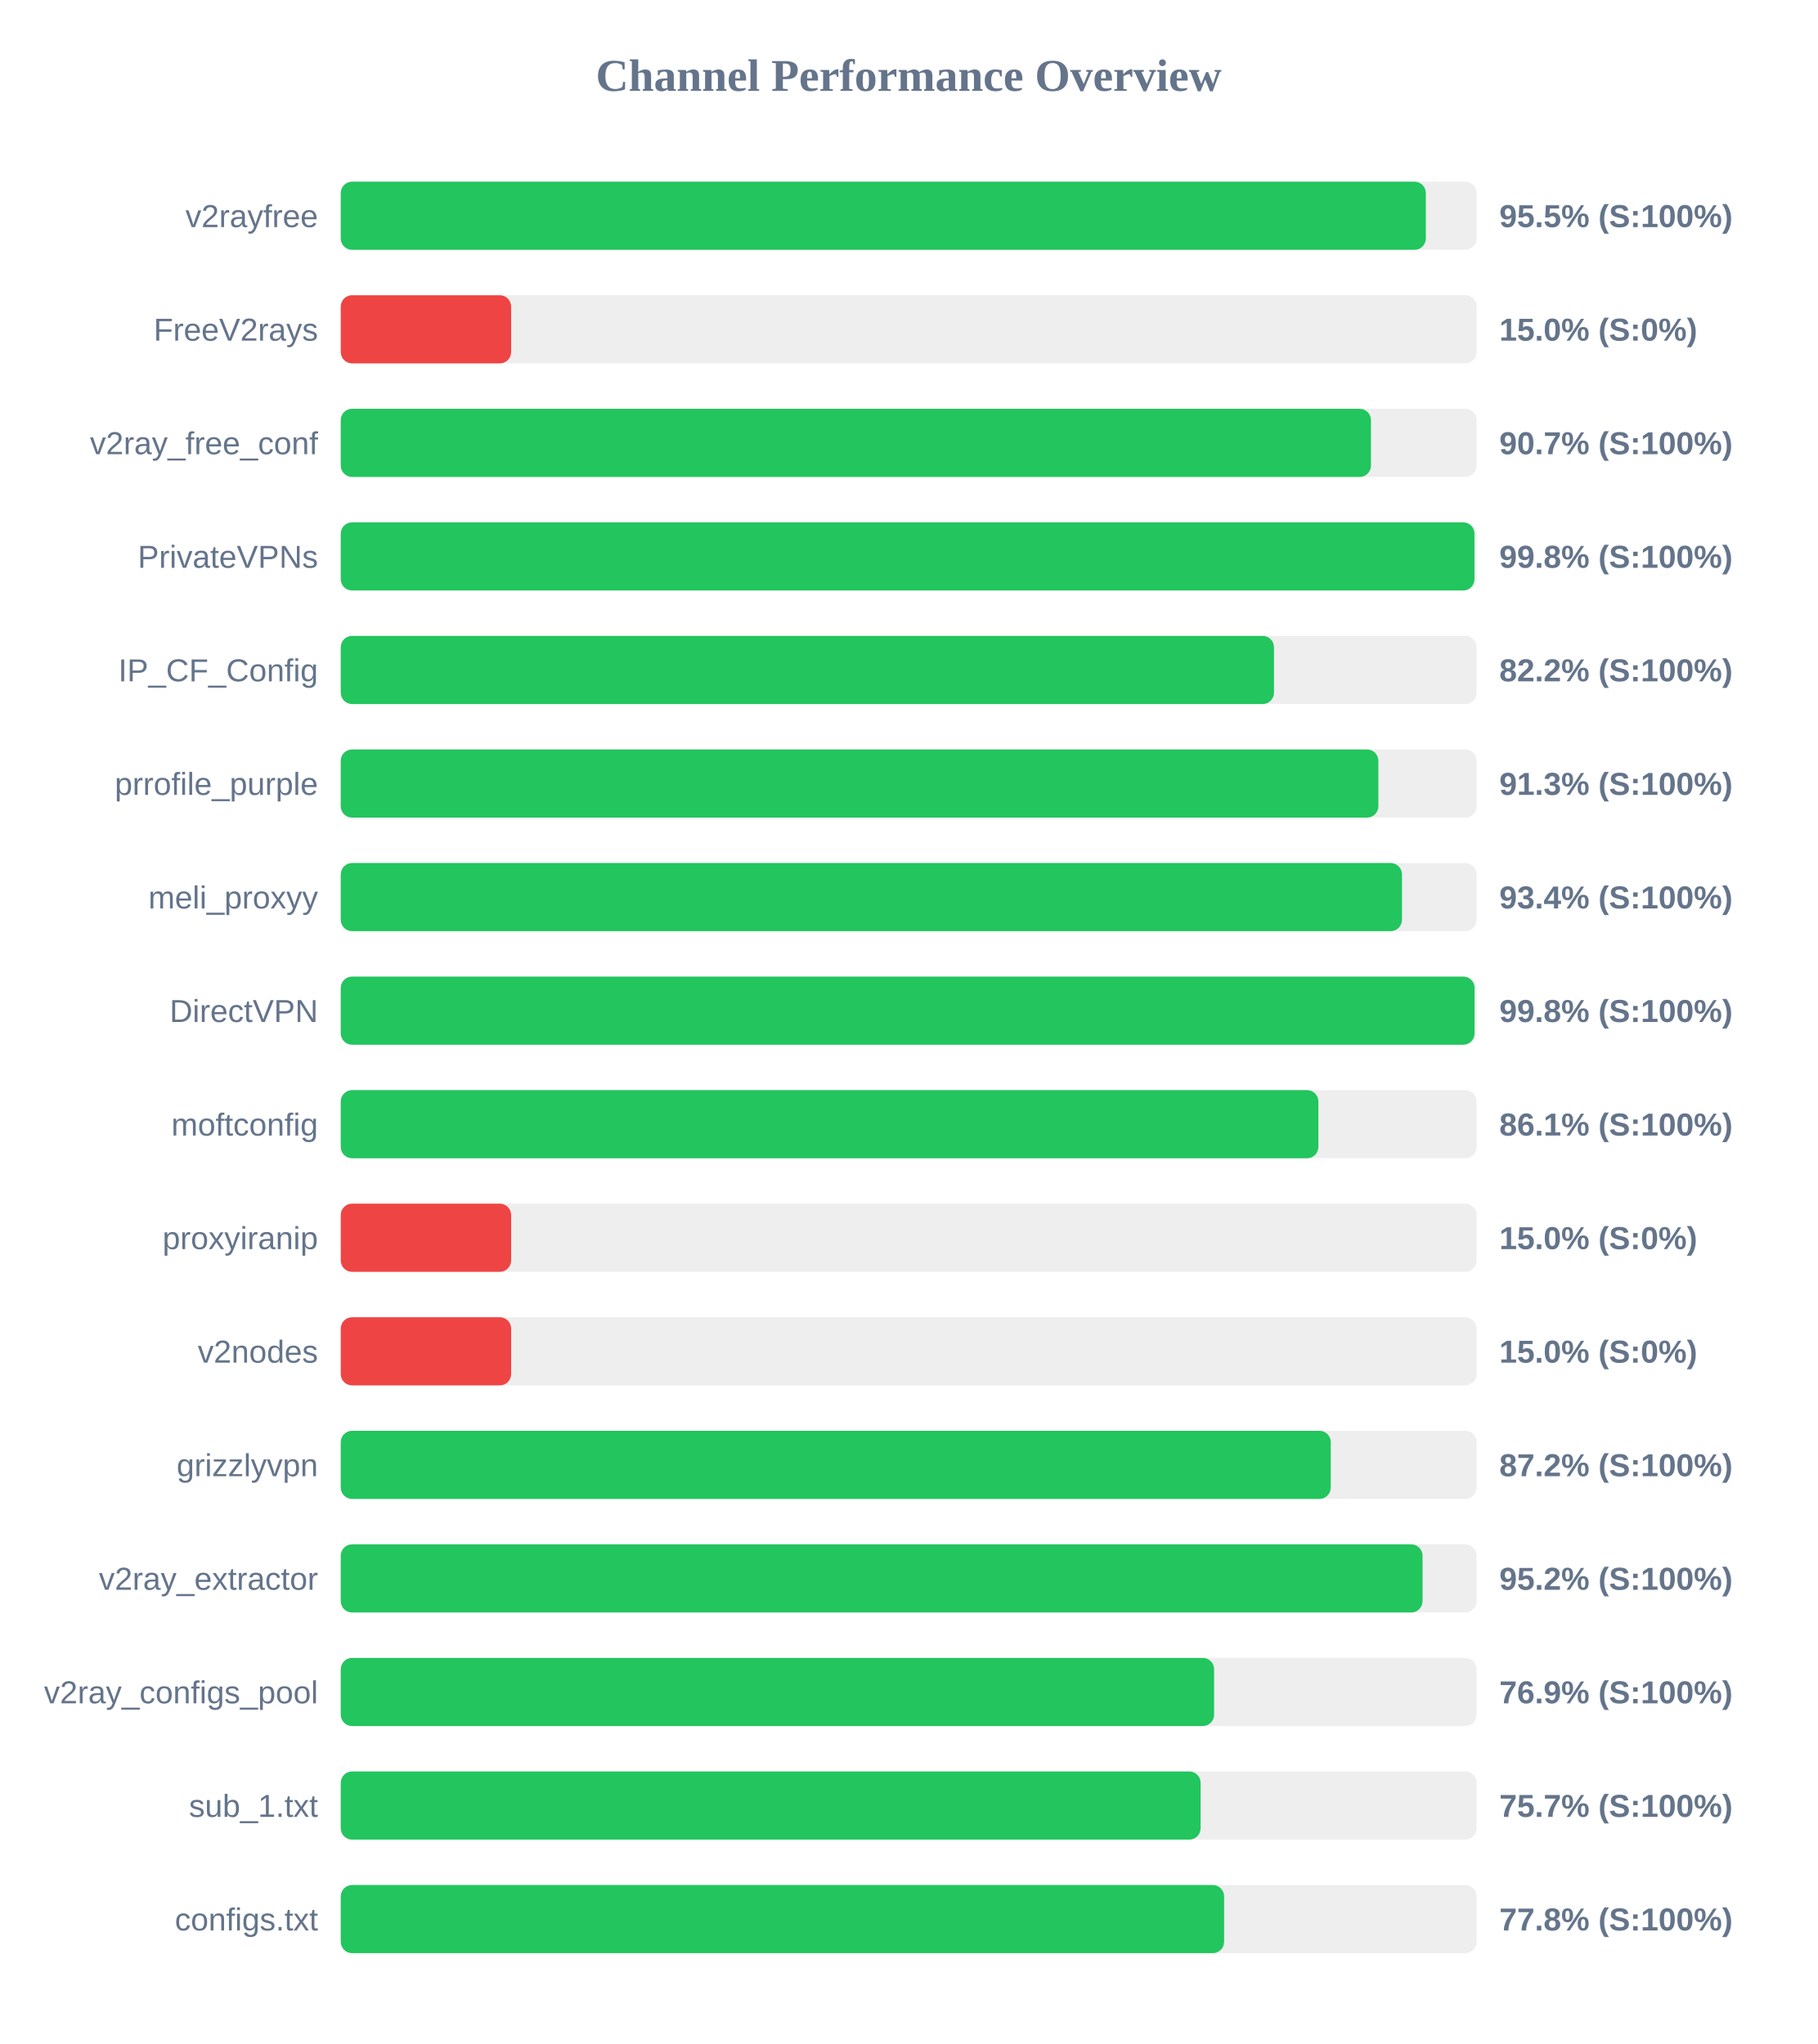
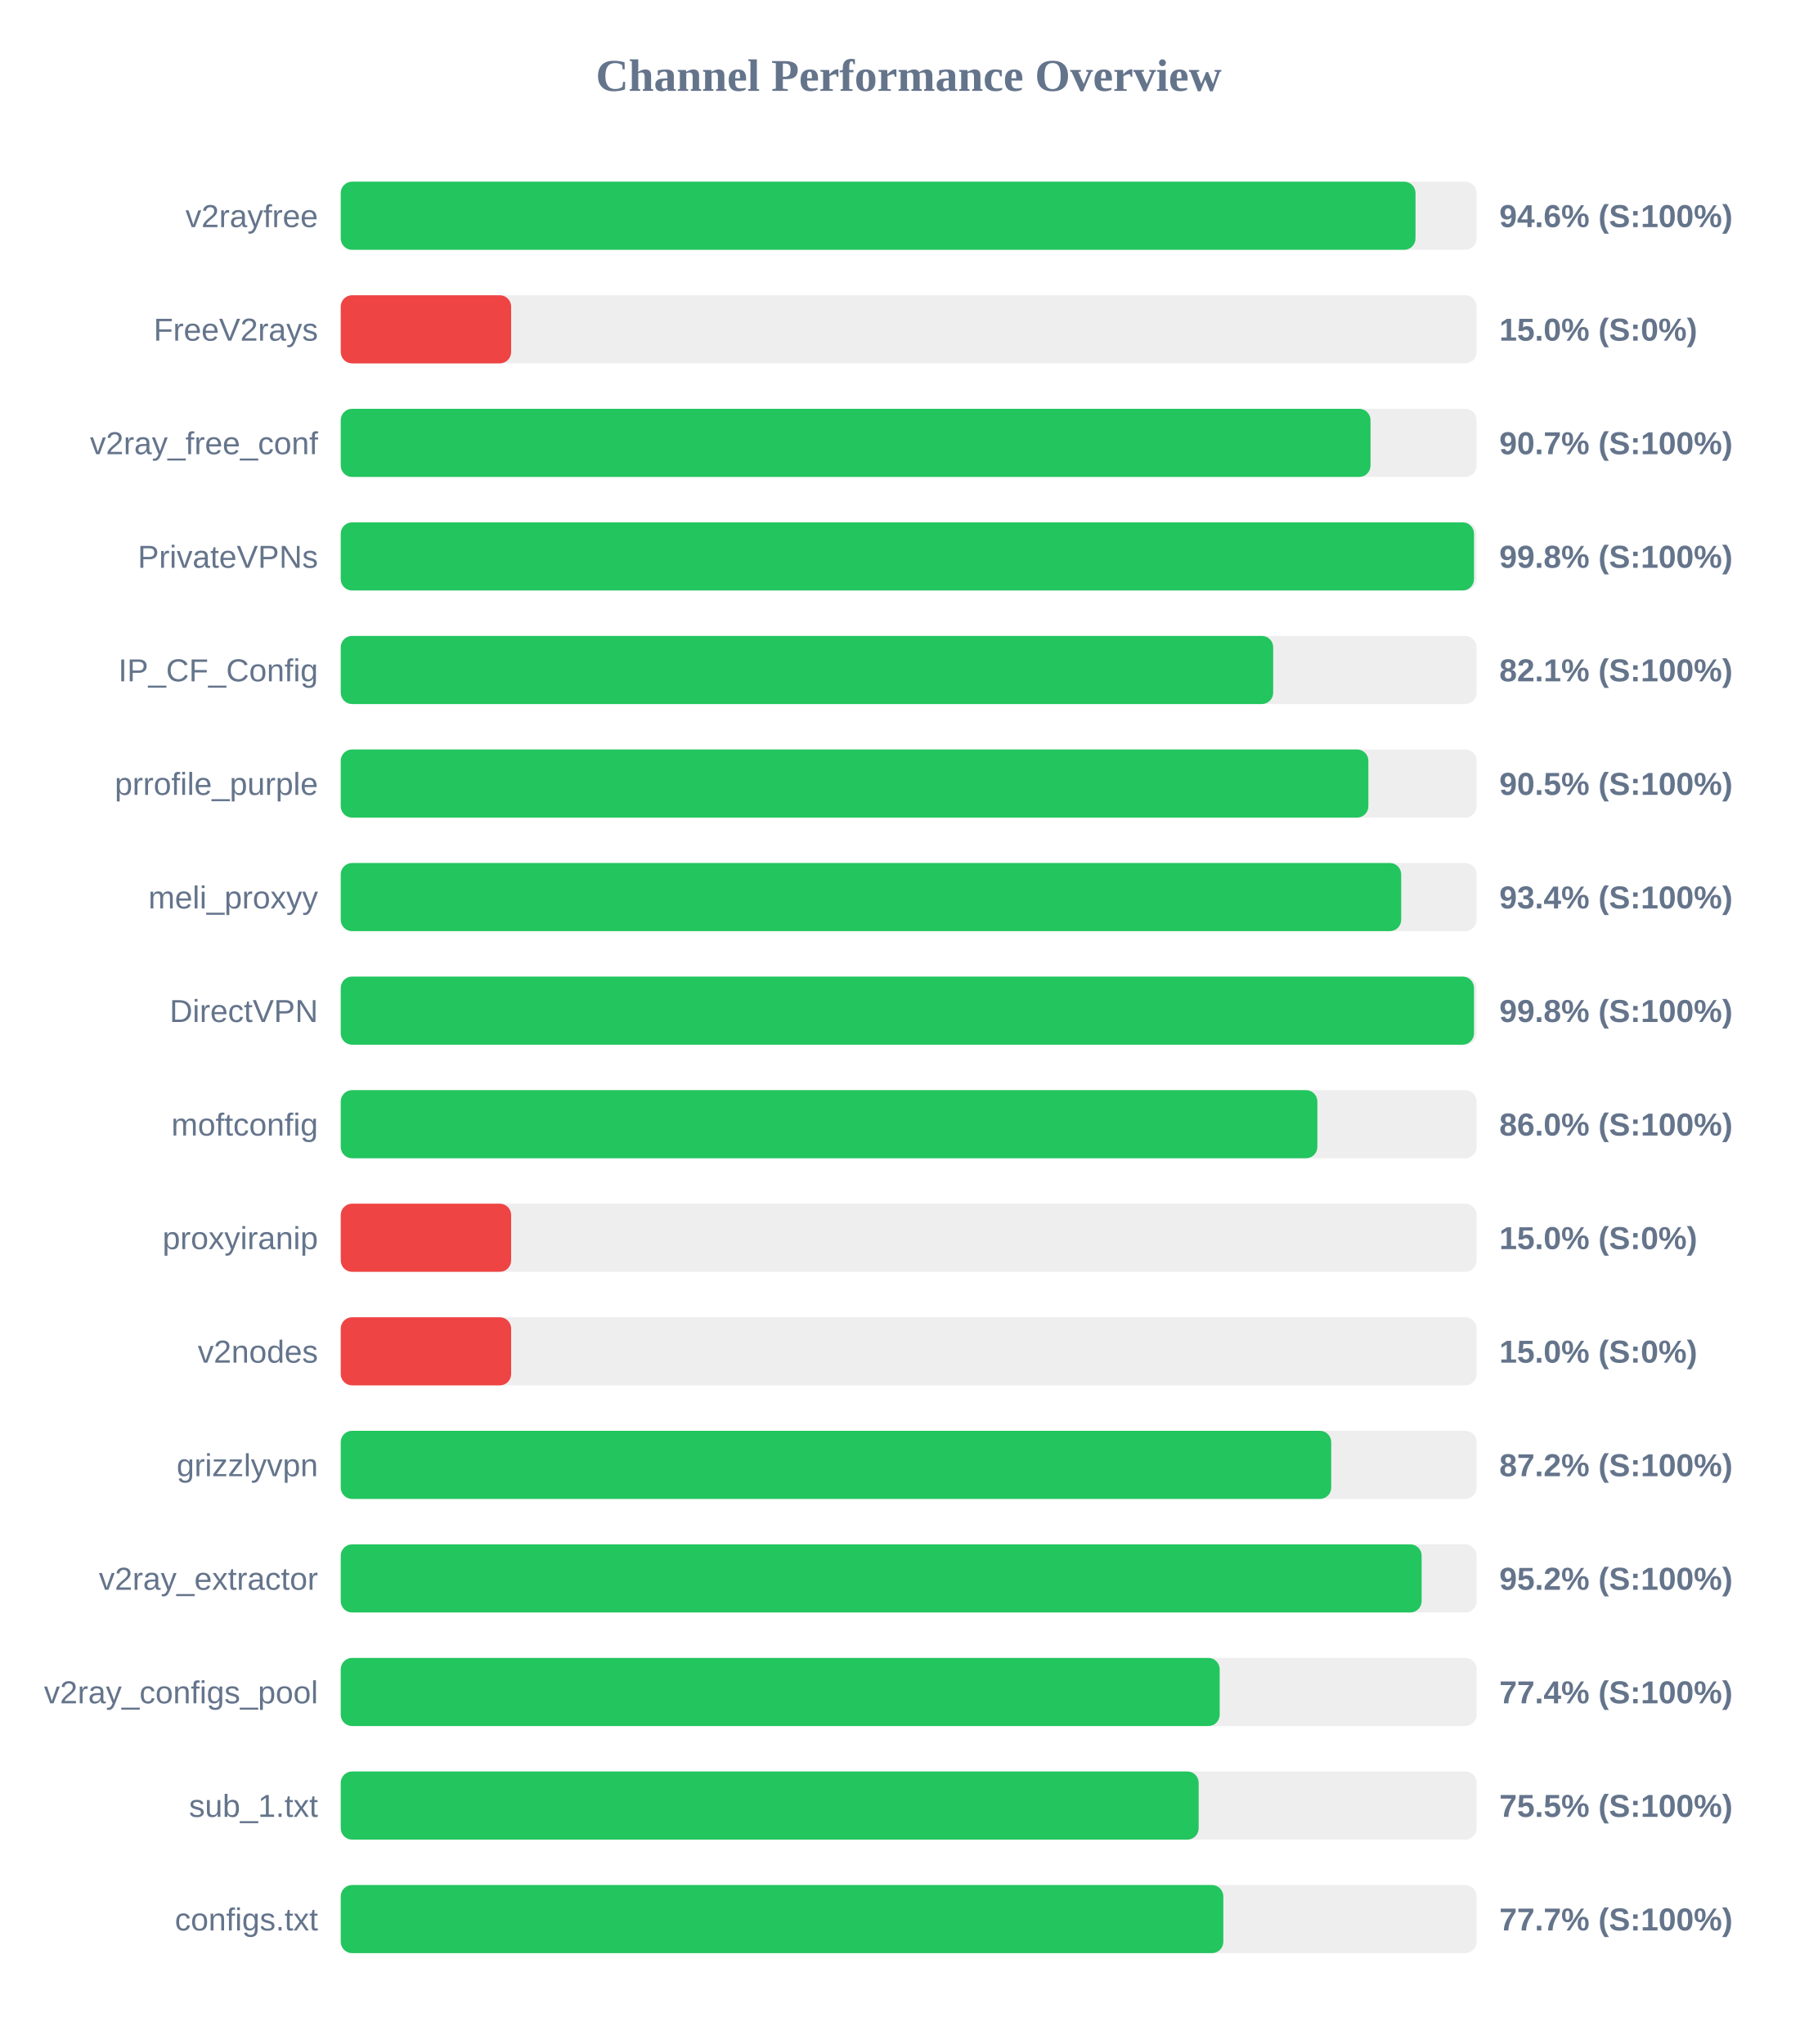
<svg xmlns="http://www.w3.org/2000/svg" width="800" height="900" version="1.1">
  <style>
        .row { font: 14px Arial; fill: #64748b; }
        .score { font: bold 14px Arial; fill: #64748b; }
    </style>
  <text x="400" y="40" text-anchor="middle" font-size="20px" font-weight="bold" fill="#64748b">Channel Performance Overview</text>
  <rect x="150" y="80" width="500" height="30" fill="#eee" rx="5" />
-   <rect x="150" y="80" width="477.65" height="30" fill="#22c55e" rx="5" />
+   <rect x="150" y="80" width="473.1" height="30" fill="#22c55e" rx="5" />
  <text x="140" y="100" text-anchor="end" class="row">v2rayfree</text>
-   <text x="660" y="100" text-anchor="start" class="score">95.5% (S:100%)</text>
+   <text x="660" y="100" text-anchor="start" class="score">94.6% (S:100%)</text>
  <rect x="150" y="130" width="500" height="30" fill="#eee" rx="5" />
  <rect x="150" y="130" width="75.0" height="30" fill="#ef4444" rx="5" />
  <text x="140" y="150" text-anchor="end" class="row">FreeV2rays</text>
  <text x="660" y="150" text-anchor="start" class="score">15.0% (S:0%)</text>
  <rect x="150" y="180" width="500" height="30" fill="#eee" rx="5" />
-   <rect x="150" y="180" width="453.5" height="30" fill="#22c55e" rx="5" />
+   <rect x="150" y="180" width="453.3" height="30" fill="#22c55e" rx="5" />
  <text x="140" y="200" text-anchor="end" class="row">v2ray_free_conf</text>
  <text x="660" y="200" text-anchor="start" class="score">90.7% (S:100%)</text>
  <rect x="150" y="230" width="500" height="30" fill="#eee" rx="5" />
-   <rect x="150" y="230" width="499.05" height="30" fill="#22c55e" rx="5" />
+   <rect x="150" y="230" width="498.85" height="30" fill="#22c55e" rx="5" />
  <text x="140" y="250" text-anchor="end" class="row">PrivateVPNs</text>
  <text x="660" y="250" text-anchor="start" class="score">99.8% (S:100%)</text>
  <rect x="150" y="280" width="500" height="30" fill="#eee" rx="5" />
-   <rect x="150" y="280" width="410.8" height="30" fill="#22c55e" rx="5" />
+   <rect x="150" y="280" width="410.45" height="30" fill="#22c55e" rx="5" />
  <text x="140" y="300" text-anchor="end" class="row">IP_CF_Config</text>
-   <text x="660" y="300" text-anchor="start" class="score">82.2% (S:100%)</text>
+   <text x="660" y="300" text-anchor="start" class="score">82.1% (S:100%)</text>
  <rect x="150" y="330" width="500" height="30" fill="#eee" rx="5" />
-   <rect x="150" y="330" width="456.75" height="30" fill="#22c55e" rx="5" />
+   <rect x="150" y="330" width="452.35" height="30" fill="#22c55e" rx="5" />
  <text x="140" y="350" text-anchor="end" class="row">prrofile_purple</text>
-   <text x="660" y="350" text-anchor="start" class="score">91.3% (S:100%)</text>
+   <text x="660" y="350" text-anchor="start" class="score">90.5% (S:100%)</text>
  <rect x="150" y="380" width="500" height="30" fill="#eee" rx="5" />
-   <rect x="150" y="380" width="467.15" height="30" fill="#22c55e" rx="5" />
+   <rect x="150" y="380" width="466.8" height="30" fill="#22c55e" rx="5" />
  <text x="140" y="400" text-anchor="end" class="row">meli_proxyy</text>
  <text x="660" y="400" text-anchor="start" class="score">93.4% (S:100%)</text>
  <rect x="150" y="430" width="500" height="30" fill="#eee" rx="5" />
-   <rect x="150" y="430" width="499.1" height="30" fill="#22c55e" rx="5" />
+   <rect x="150" y="430" width="498.85" height="30" fill="#22c55e" rx="5" />
  <text x="140" y="450" text-anchor="end" class="row">DirectVPN</text>
  <text x="660" y="450" text-anchor="start" class="score">99.8% (S:100%)</text>
  <rect x="150" y="480" width="500" height="30" fill="#eee" rx="5" />
-   <rect x="150" y="480" width="430.35" height="30" fill="#22c55e" rx="5" />
+   <rect x="150" y="480" width="429.9" height="30" fill="#22c55e" rx="5" />
  <text x="140" y="500" text-anchor="end" class="row">moftconfig</text>
-   <text x="660" y="500" text-anchor="start" class="score">86.1% (S:100%)</text>
+   <text x="660" y="500" text-anchor="start" class="score">86.0% (S:100%)</text>
  <rect x="150" y="530" width="500" height="30" fill="#eee" rx="5" />
  <rect x="150" y="530" width="75.0" height="30" fill="#ef4444" rx="5" />
  <text x="140" y="550" text-anchor="end" class="row">proxyiranip</text>
  <text x="660" y="550" text-anchor="start" class="score">15.0% (S:0%)</text>
  <rect x="150" y="580" width="500" height="30" fill="#eee" rx="5" />
  <rect x="150" y="580" width="75.0" height="30" fill="#ef4444" rx="5" />
  <text x="140" y="600" text-anchor="end" class="row">v2nodes</text>
  <text x="660" y="600" text-anchor="start" class="score">15.0% (S:0%)</text>
  <rect x="150" y="630" width="500" height="30" fill="#eee" rx="5" />
-   <rect x="150" y="630" width="435.8" height="30" fill="#22c55e" rx="5" />
+   <rect x="150" y="630" width="436.0" height="30" fill="#22c55e" rx="5" />
  <text x="140" y="650" text-anchor="end" class="row">grizzlyvpn</text>
  <text x="660" y="650" text-anchor="start" class="score">87.2% (S:100%)</text>
  <rect x="150" y="680" width="500" height="30" fill="#eee" rx="5" />
-   <rect x="150" y="680" width="476.2" height="30" fill="#22c55e" rx="5" />
+   <rect x="150" y="680" width="475.8" height="30" fill="#22c55e" rx="5" />
  <text x="140" y="700" text-anchor="end" class="row">v2ray_extractor</text>
  <text x="660" y="700" text-anchor="start" class="score">95.2% (S:100%)</text>
  <rect x="150" y="730" width="500" height="30" fill="#eee" rx="5" />
-   <rect x="150" y="730" width="384.45" height="30" fill="#22c55e" rx="5" />
+   <rect x="150" y="730" width="386.9" height="30" fill="#22c55e" rx="5" />
  <text x="140" y="750" text-anchor="end" class="row">v2ray_configs_pool</text>
-   <text x="660" y="750" text-anchor="start" class="score">76.9% (S:100%)</text>
+   <text x="660" y="750" text-anchor="start" class="score">77.4% (S:100%)</text>
  <rect x="150" y="780" width="500" height="30" fill="#eee" rx="5" />
-   <rect x="150" y="780" width="378.5" height="30" fill="#22c55e" rx="5" />
+   <rect x="150" y="780" width="377.65" height="30" fill="#22c55e" rx="5" />
  <text x="140" y="800" text-anchor="end" class="row">sub_1.txt</text>
-   <text x="660" y="800" text-anchor="start" class="score">75.7% (S:100%)</text>
+   <text x="660" y="800" text-anchor="start" class="score">75.5% (S:100%)</text>
  <rect x="150" y="830" width="500" height="30" fill="#eee" rx="5" />
-   <rect x="150" y="830" width="388.85" height="30" fill="#22c55e" rx="5" />
+   <rect x="150" y="830" width="388.5" height="30" fill="#22c55e" rx="5" />
  <text x="140" y="850" text-anchor="end" class="row">configs.txt</text>
-   <text x="660" y="850" text-anchor="start" class="score">77.8% (S:100%)</text>
+   <text x="660" y="850" text-anchor="start" class="score">77.7% (S:100%)</text>
</svg>
